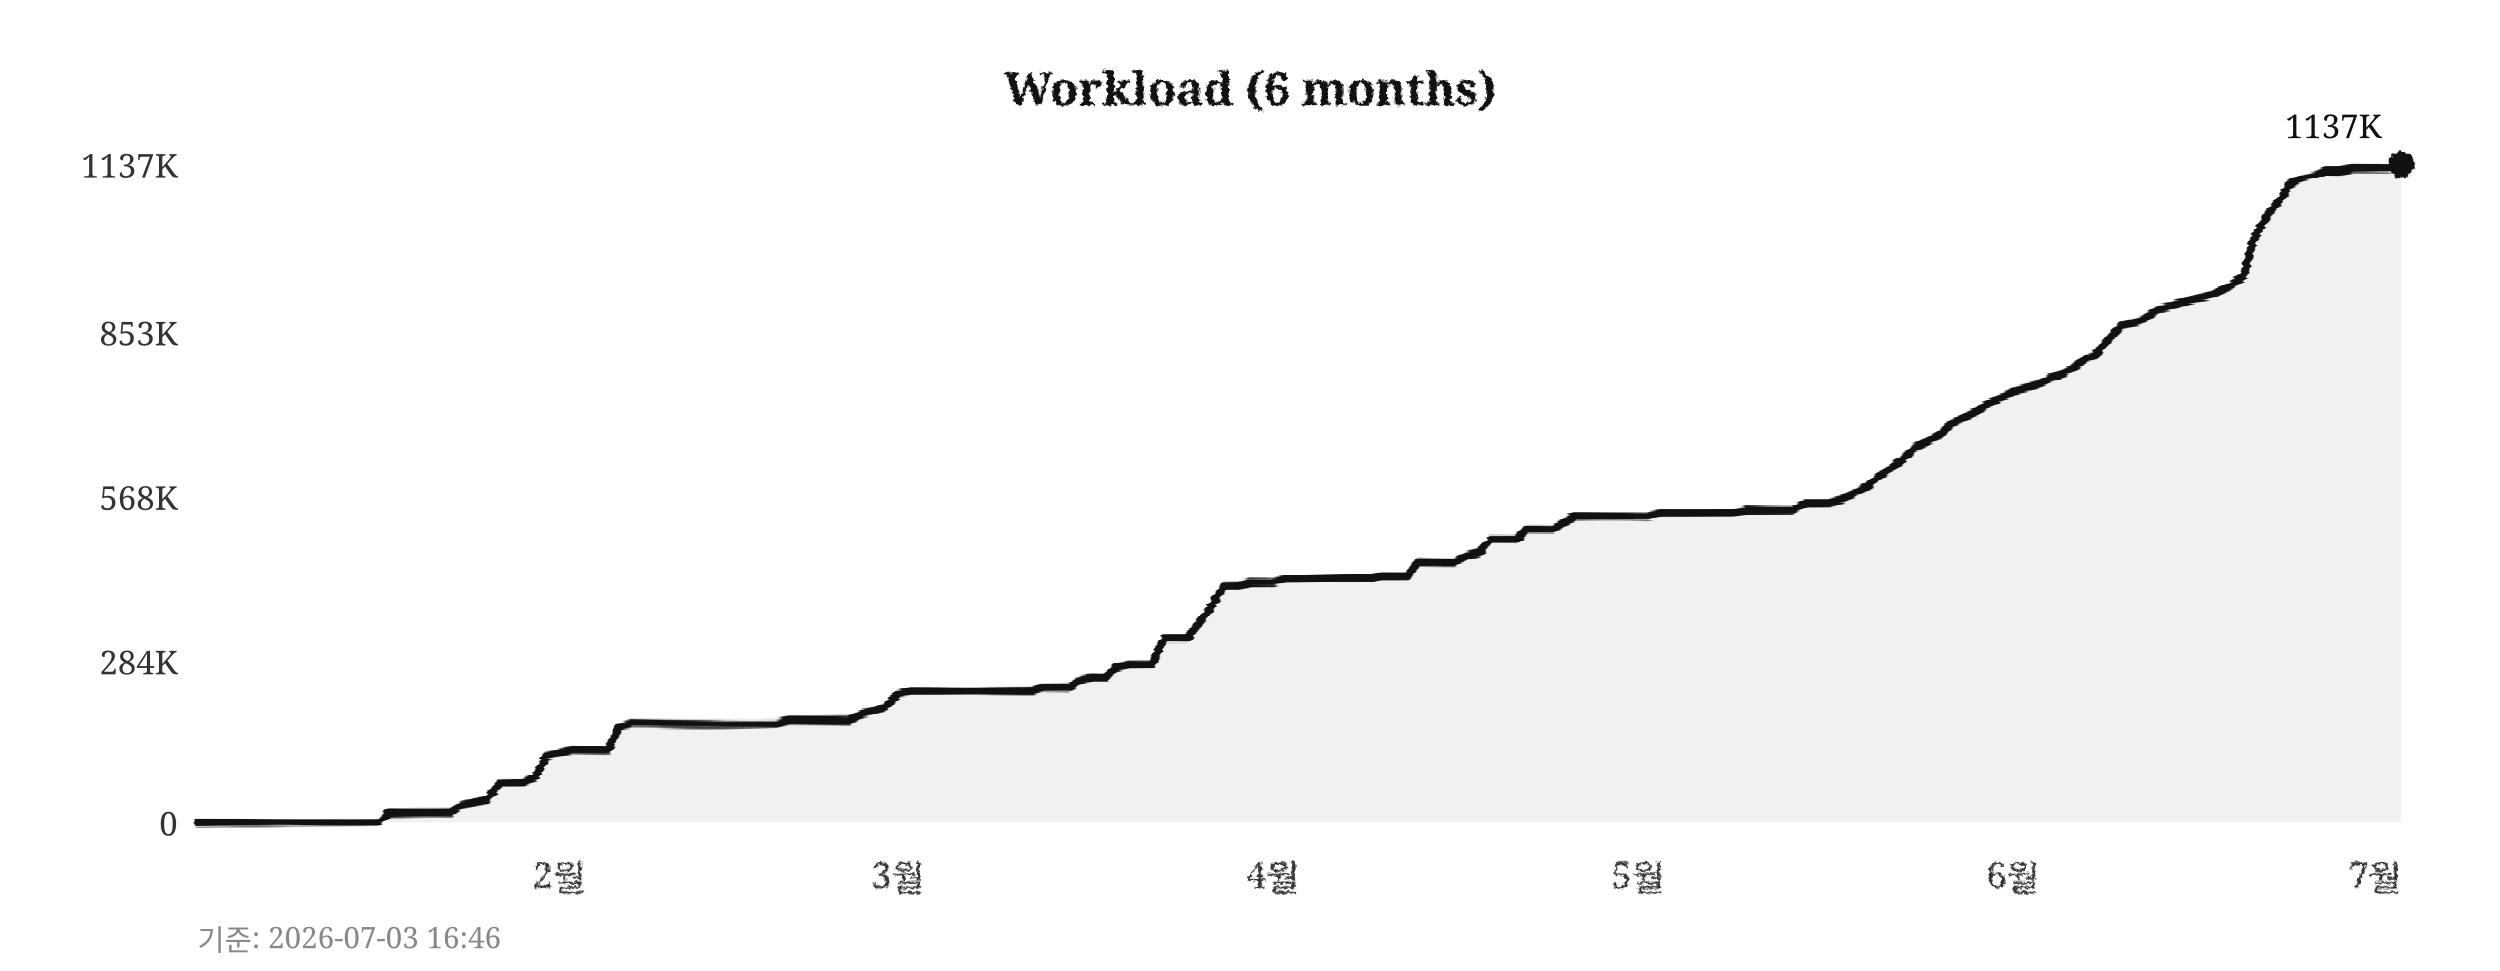
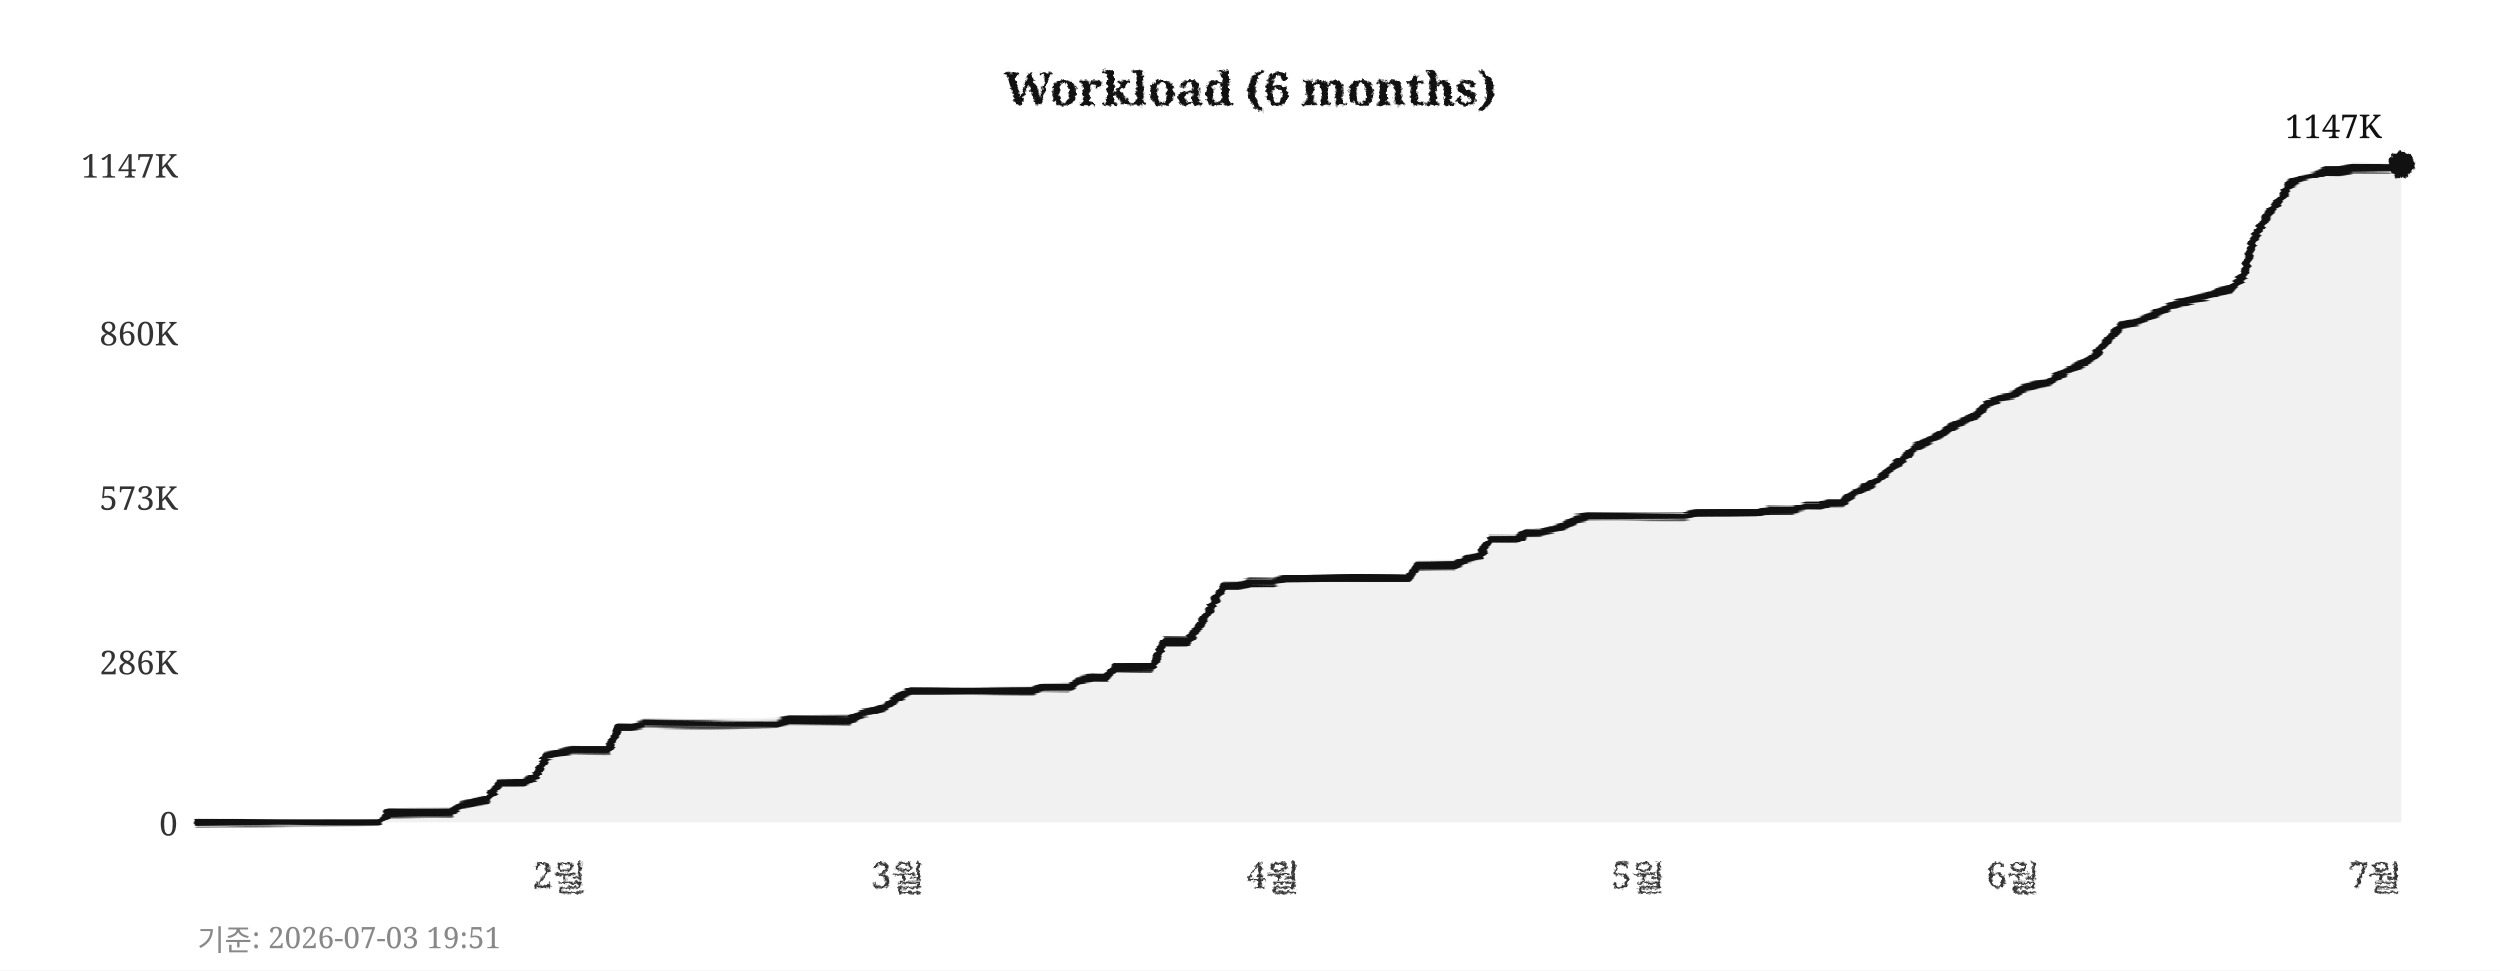
<svg xmlns="http://www.w3.org/2000/svg" width="760" height="295">
  <defs>
    <filter id="pencil" x="-5%" y="-5%" width="110%" height="110%">
      <feTurbulence type="fractalNoise" baseFrequency="0.9" numOctaves="4" seed="5" result="noise" />
      <feDisplacementMap in="SourceGraphic" in2="noise" scale="1.6" xChannelSelector="R" yChannelSelector="G" />
    </filter>
    <filter id="pline" x="-2%" y="-30%" width="104%" height="160%">
      <feTurbulence type="fractalNoise" baseFrequency="0.015 0.9" numOctaves="3" seed="11" result="noise" />
      <feDisplacementMap in="SourceGraphic" in2="noise" scale="1.8" xChannelSelector="R" yChannelSelector="G" />
    </filter>
    <filter id="rough" x="-5%" y="-5%" width="110%" height="110%">
      <feTurbulence type="turbulence" baseFrequency="0.05" numOctaves="2" seed="2" result="noise" />
      <feDisplacementMap in="SourceGraphic" in2="noise" scale="2" xChannelSelector="R" yChannelSelector="G" />
    </filter>
  </defs>
  <rect width="760" height="295" fill="#ffffff" />
  <text x="380" y="32" text-anchor="middle" font-size="14" font-weight="bold" font-family="Georgia,serif" fill="#111111" filter="url(#pencil)">Workload (6 months)</text>
  <line x1="60" y1="250" x2="730" y2="250" stroke="#cccccc" stroke-width="0.7" stroke-dasharray="4,5" filter="url(#rough)" />
  <text x="54" y="254" text-anchor="end" font-size="10" font-family="Georgia,serif" fill="#333333">0</text>
  <line x1="60" y1="201" x2="730" y2="201" stroke="#cccccc" stroke-width="0.7" stroke-dasharray="4,5" filter="url(#rough)" />
-   <text x="54" y="205" text-anchor="end" font-size="10" font-family="Georgia,serif" fill="#333333">284K</text>
+   <text x="54" y="205" text-anchor="end" font-size="10" font-family="Georgia,serif" fill="#333333">286K</text>
  <line x1="60" y1="151" x2="730" y2="151" stroke="#cccccc" stroke-width="0.7" stroke-dasharray="4,5" filter="url(#rough)" />
-   <text x="54" y="155" text-anchor="end" font-size="10" font-family="Georgia,serif" fill="#333333">568K</text>
+   <text x="54" y="155" text-anchor="end" font-size="10" font-family="Georgia,serif" fill="#333333">573K</text>
  <line x1="60" y1="101" x2="730" y2="101" stroke="#cccccc" stroke-width="0.7" stroke-dasharray="4,5" filter="url(#rough)" />
-   <text x="54" y="105" text-anchor="end" font-size="10" font-family="Georgia,serif" fill="#333333">853K</text>
+   <text x="54" y="105" text-anchor="end" font-size="10" font-family="Georgia,serif" fill="#333333">860K</text>
  <line x1="60" y1="50" x2="730" y2="50" stroke="#cccccc" stroke-width="0.7" stroke-dasharray="4,5" filter="url(#rough)" />
-   <text x="54" y="54" text-anchor="end" font-size="10" font-family="Georgia,serif" fill="#333333">1137K</text>
+   <text x="54" y="54" text-anchor="end" font-size="10" font-family="Georgia,serif" fill="#333333">1147K</text>
  <text x="170" y="270" text-anchor="middle" font-size="11" font-family="Georgia,serif" fill="#333333" filter="url(#pencil)">2월</text>
  <text x="273" y="270" text-anchor="middle" font-size="11" font-family="Georgia,serif" fill="#333333" filter="url(#pencil)">3월</text>
  <text x="387" y="270" text-anchor="middle" font-size="11" font-family="Georgia,serif" fill="#333333" filter="url(#pencil)">4월</text>
  <text x="498" y="270" text-anchor="middle" font-size="11" font-family="Georgia,serif" fill="#333333" filter="url(#pencil)">5월</text>
  <text x="612" y="270" text-anchor="middle" font-size="11" font-family="Georgia,serif" fill="#333333" filter="url(#pencil)">6월</text>
  <text x="722" y="270" text-anchor="middle" font-size="11" font-family="Georgia,serif" fill="#333333" filter="url(#pencil)">7월</text>
  <line x1="59" y1="42" x2="59" y2="256" stroke="#111111" stroke-width="2" filter="url(#pline)" />
  <line x1="52" y1="251" x2="738" y2="251" stroke="#111111" stroke-width="2" filter="url(#pline)" />
-   <polygon points="60,250 60,250 63,250 67,250 71,250 74,250 78,250 82,250 85,250 89,250 93,250 96,250 100,250 104,250 107,250 111,250 115,250 118,247 122,247 126,247 129,247 133,247 137,247 140,245 144,244 148,243 152,238 155,238 159,238 163,236 166,230 170,229 174,228 177,228 181,228 185,228 188,221 192,220 196,220 199,220 203,220 207,220 210,220 214,220 218,220 221,220 225,220 229,220 233,220 236,220 240,219 244,219 247,219 251,219 255,219 258,219 262,217 266,216 269,215 273,211 277,210 280,210 284,210 288,210 291,210 295,210 299,210 302,210 306,210 310,210 314,210 317,209 321,209 325,209 328,207 332,206 336,206 339,203 343,202 347,202 350,202 354,194 358,194 361,194 365,189 369,183 372,178 376,178 380,177 383,177 387,177 391,176 395,176 398,176 402,176 406,176 409,176 413,176 417,176 420,175 424,175 428,175 431,171 435,171 439,171 442,171 446,169 450,168 453,164 457,164 461,164 464,161 468,161 472,161 475,159 479,157 483,157 487,157 490,157 494,157 498,157 501,157 505,156 509,156 512,156 516,156 520,156 523,156 527,156 531,155 534,155 538,155 542,155 545,155 549,153 553,153 556,153 560,152 564,150 568,148 571,145 575,142 579,139 582,136 586,134 590,132 593,129 597,127 601,125 604,123 608,121 612,119 615,118 619,117 623,115 626,114 630,112 634,109 637,108 641,103 645,99 649,98 652,97 656,94 660,93 663,92 667,91 671,90 674,89 678,87 682,84 685,73 689,66 693,61 696,56 700,54 704,53 707,52 711,52 715,51 718,51 722,51 726,51 730,50 730,250" fill="#e8e8e8" opacity="0.6" />
-   <polyline points="60,250 63,250 67,250 71,250 74,250 78,250 82,250 85,250 89,250 93,250 96,250 100,250 104,250 107,250 111,250 115,250 118,247 122,247 126,247 129,247 133,247 137,247 140,245 144,244 148,243 152,238 155,238 159,238 163,236 166,230 170,229 174,228 177,228 181,228 185,228 188,221 192,220 196,220 199,220 203,220 207,220 210,220 214,220 218,220 221,220 225,220 229,220 233,220 236,220 240,219 244,219 247,219 251,219 255,219 258,219 262,217 266,216 269,215 273,211 277,210 280,210 284,210 288,210 291,210 295,210 299,210 302,210 306,210 310,210 314,210 317,209 321,209 325,209 328,207 332,206 336,206 339,203 343,202 347,202 350,202 354,194 358,194 361,194 365,189 369,183 372,178 376,178 380,177 383,177 387,177 391,176 395,176 398,176 402,176 406,176 409,176 413,176 417,176 420,175 424,175 428,175 431,171 435,171 439,171 442,171 446,169 450,168 453,164 457,164 461,164 464,161 468,161 472,161 475,159 479,157 483,157 487,157 490,157 494,157 498,157 501,157 505,156 509,156 512,156 516,156 520,156 523,156 527,156 531,155 534,155 538,155 542,155 545,155 549,153 553,153 556,153 560,152 564,150 568,148 571,145 575,142 579,139 582,136 586,134 590,132 593,129 597,127 601,125 604,123 608,121 612,119 615,118 619,117 623,115 626,114 630,112 634,109 637,108 641,103 645,99 649,98 652,97 656,94 660,93 663,92 667,91 671,90 674,89 678,87 682,84 685,73 689,66 693,61 696,56 700,54 704,53 707,52 711,52 715,51 718,51 722,51 726,51 730,50" fill="none" stroke="#111111" stroke-width="2.4" stroke-linejoin="round" stroke-linecap="round" filter="url(#pline)" />
+   <polygon points="60,250 60,250 63,250 67,250 71,250 74,250 78,250 82,250 85,250 89,250 93,250 96,250 100,250 104,250 107,250 111,250 115,250 118,247 122,247 126,247 129,247 133,247 137,247 140,245 144,244 148,243 152,238 155,238 159,238 163,236 166,230 170,229 174,228 177,228 181,228 185,228 188,221 192,221 196,220 199,220 203,220 207,220 210,220 214,220 218,220 221,220 225,220 229,220 233,220 236,220 240,219 244,219 247,219 251,219 255,219 258,219 262,217 266,216 269,215 273,212 277,210 280,210 284,210 288,210 291,210 295,210 299,210 302,210 306,210 310,210 314,210 317,209 321,209 325,209 328,207 332,206 336,206 339,203 343,203 347,203 350,203 354,195 358,195 361,195 365,190 369,183 372,178 376,178 380,177 383,177 387,177 391,176 395,176 398,176 402,176 406,176 409,176 413,176 417,176 420,176 424,176 428,176 431,172 435,172 439,172 442,172 446,170 450,169 453,164 457,164 461,164 464,162 468,162 472,161 475,160 479,158 483,157 487,157 490,157 494,157 498,157 501,157 505,157 509,157 512,157 516,156 520,156 523,156 527,156 531,156 534,156 538,155 542,155 545,155 549,154 553,154 556,153 560,153 564,150 568,148 571,146 575,142 579,139 582,136 586,134 590,132 593,130 597,128 601,126 604,123 608,121 612,120 615,118 619,117 623,116 626,114 630,112 634,110 637,108 641,103 645,99 649,98 652,97 656,95 660,93 663,92 667,91 671,90 674,89 678,88 682,84 685,73 689,66 693,61 696,56 700,54 704,53 707,52 711,52 715,51 718,51 722,51 726,51 730,50 730,250" fill="#e8e8e8" opacity="0.6" />
+   <polyline points="60,250 63,250 67,250 71,250 74,250 78,250 82,250 85,250 89,250 93,250 96,250 100,250 104,250 107,250 111,250 115,250 118,247 122,247 126,247 129,247 133,247 137,247 140,245 144,244 148,243 152,238 155,238 159,238 163,236 166,230 170,229 174,228 177,228 181,228 185,228 188,221 192,221 196,220 199,220 203,220 207,220 210,220 214,220 218,220 221,220 225,220 229,220 233,220 236,220 240,219 244,219 247,219 251,219 255,219 258,219 262,217 266,216 269,215 273,212 277,210 280,210 284,210 288,210 291,210 295,210 299,210 302,210 306,210 310,210 314,210 317,209 321,209 325,209 328,207 332,206 336,206 339,203 343,203 347,203 350,203 354,195 358,195 361,195 365,190 369,183 372,178 376,178 380,177 383,177 387,177 391,176 395,176 398,176 402,176 406,176 409,176 413,176 417,176 420,176 424,176 428,176 431,172 435,172 439,172 442,172 446,170 450,169 453,164 457,164 461,164 464,162 468,162 472,161 475,160 479,158 483,157 487,157 490,157 494,157 498,157 501,157 505,157 509,157 512,157 516,156 520,156 523,156 527,156 531,156 534,156 538,155 542,155 545,155 549,154 553,154 556,153 560,153 564,150 568,148 571,146 575,142 579,139 582,136 586,134 590,132 593,130 597,128 601,126 604,123 608,121 612,120 615,118 619,117 623,116 626,114 630,112 634,110 637,108 641,103 645,99 649,98 652,97 656,95 660,93 663,92 667,91 671,90 674,89 678,88 682,84 685,73 689,66 693,61 696,56 700,54 704,53 707,52 711,52 715,51 718,51 722,51 726,51 730,50" fill="none" stroke="#111111" stroke-width="2.4" stroke-linejoin="round" stroke-linecap="round" filter="url(#pline)" />
  <circle cx="730" cy="50" r="4" fill="#111111" filter="url(#pencil)" />
-   <text x="724" y="42" text-anchor="end" font-size="10" font-family="Georgia,serif" fill="#111111">1137K</text>
-   <text x="60" y="289" font-size="9" font-family="Georgia,serif" fill="#888888">기준: 2026-07-03 16:46</text>
+   <text x="724" y="42" text-anchor="end" font-size="10" font-family="Georgia,serif" fill="#111111">1147K</text>
+   <text x="60" y="289" font-size="9" font-family="Georgia,serif" fill="#888888">기준: 2026-07-03 19:51</text>
</svg>
